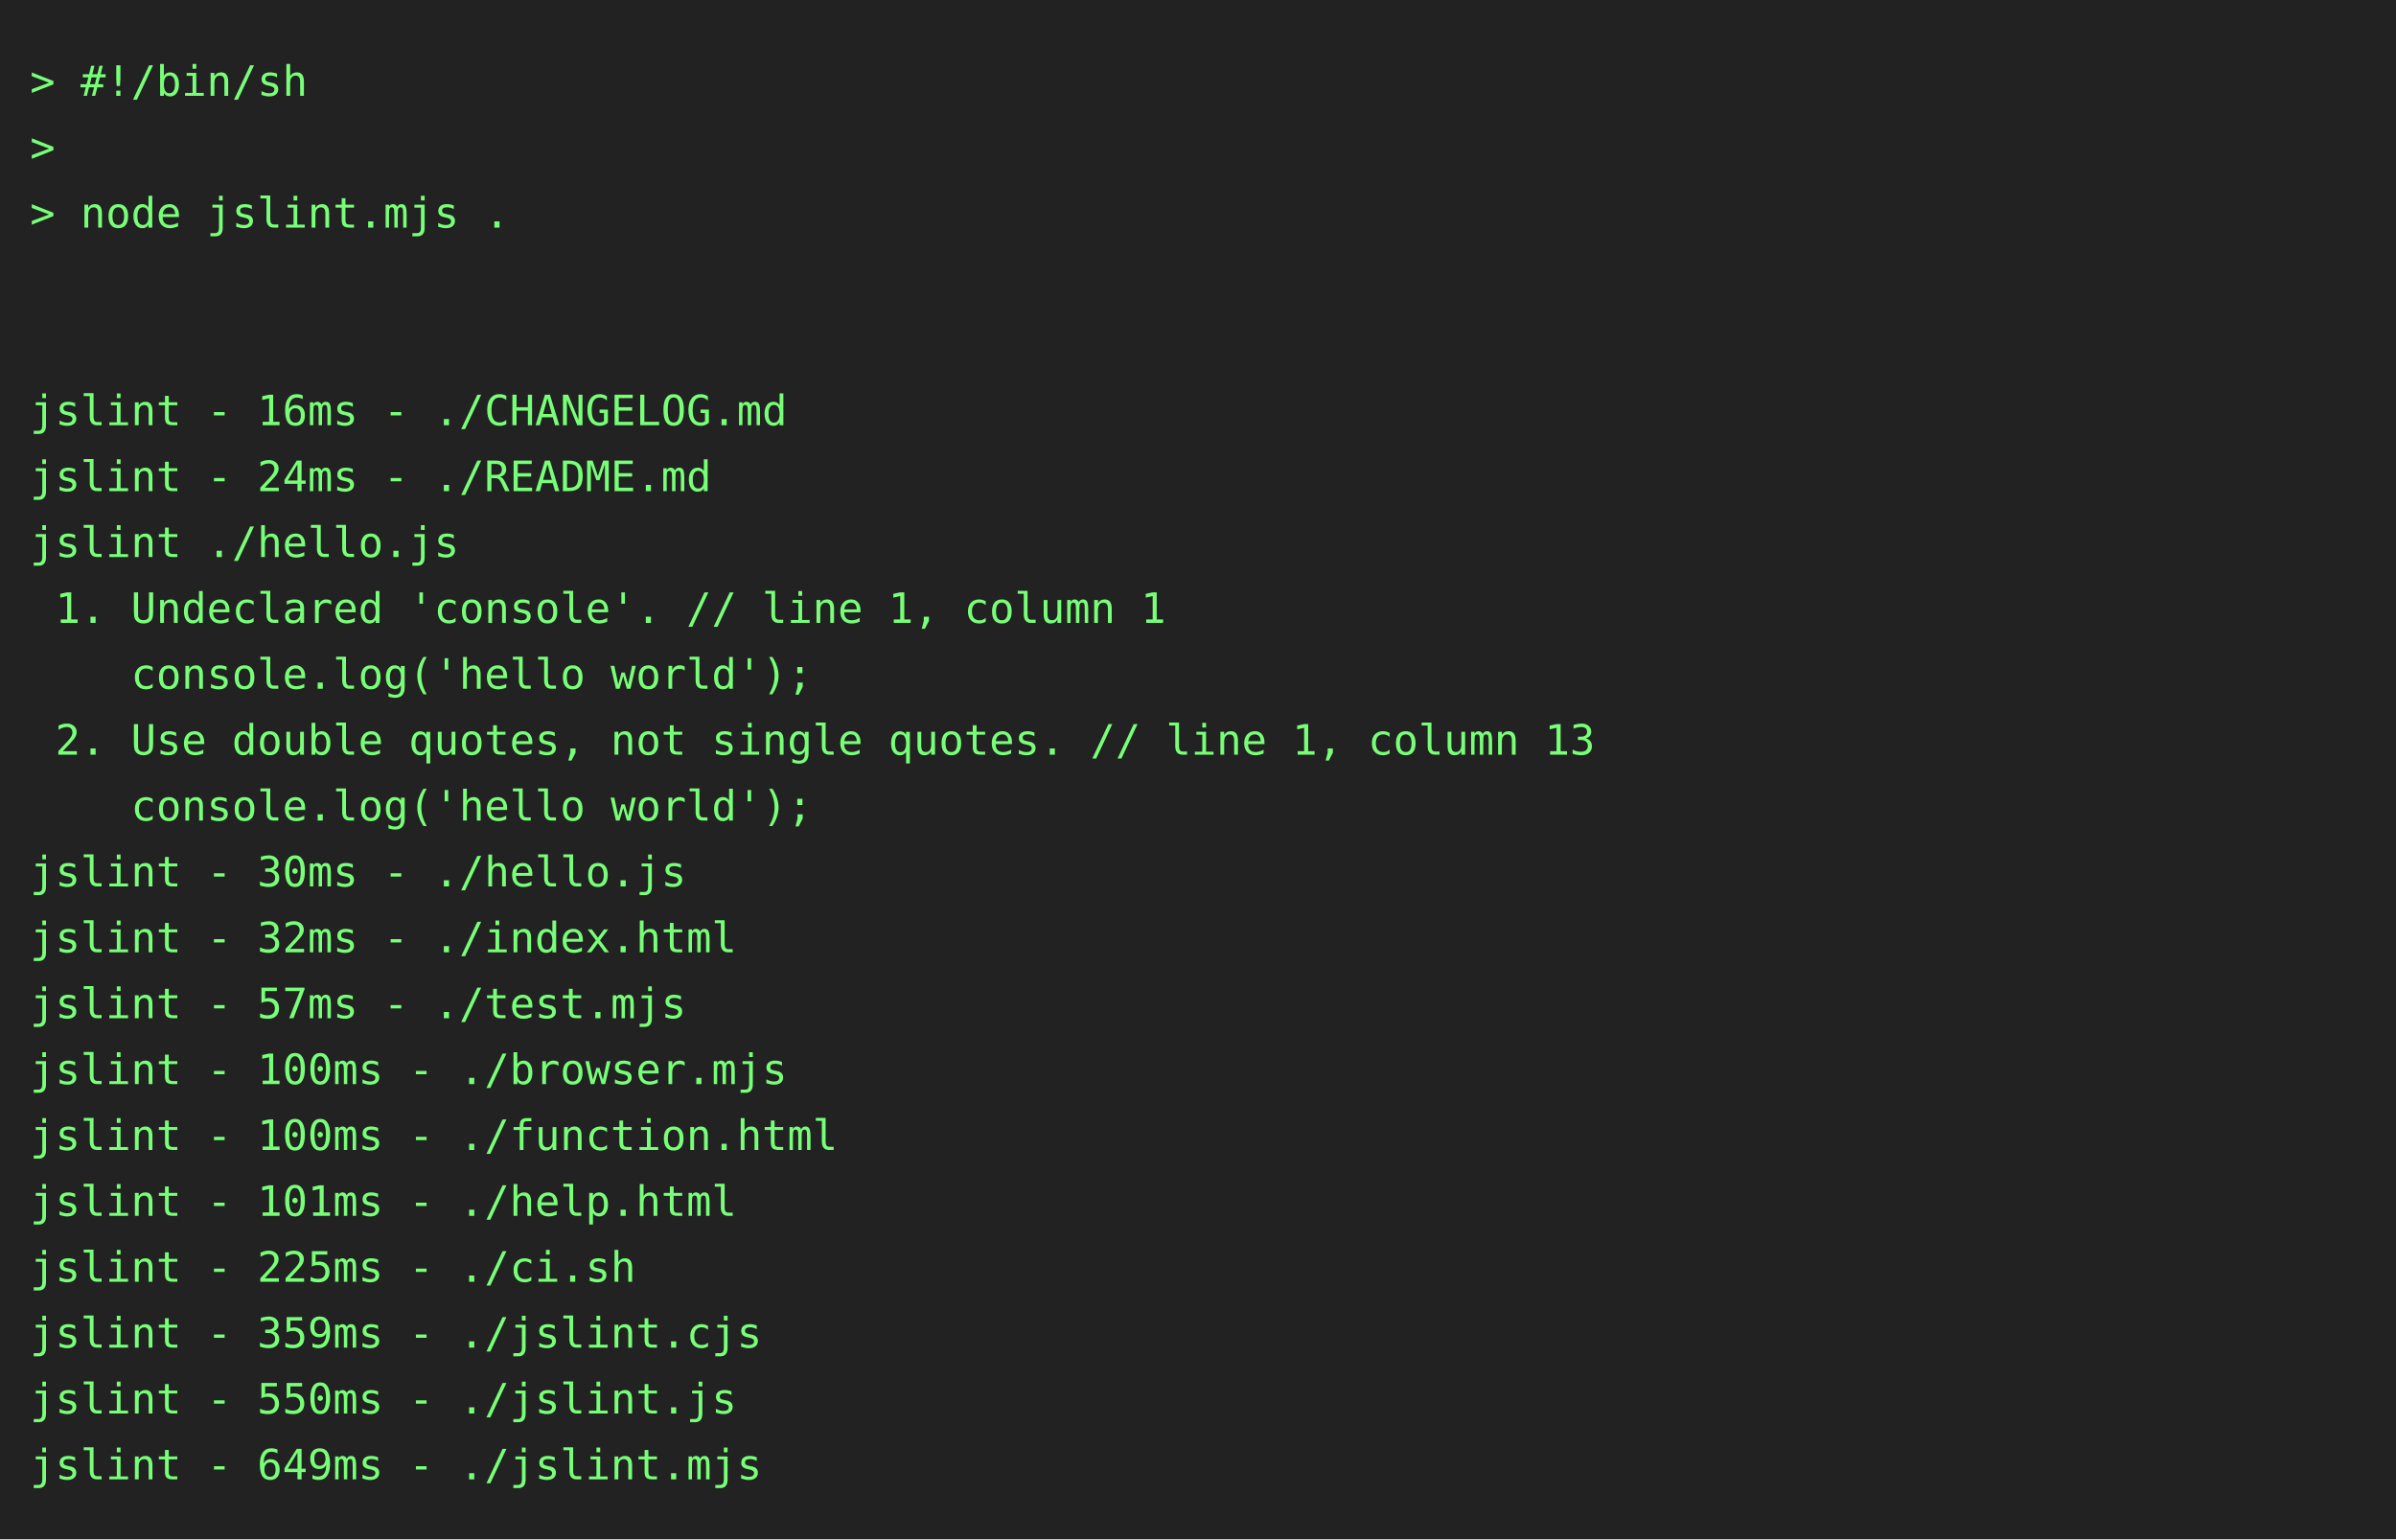
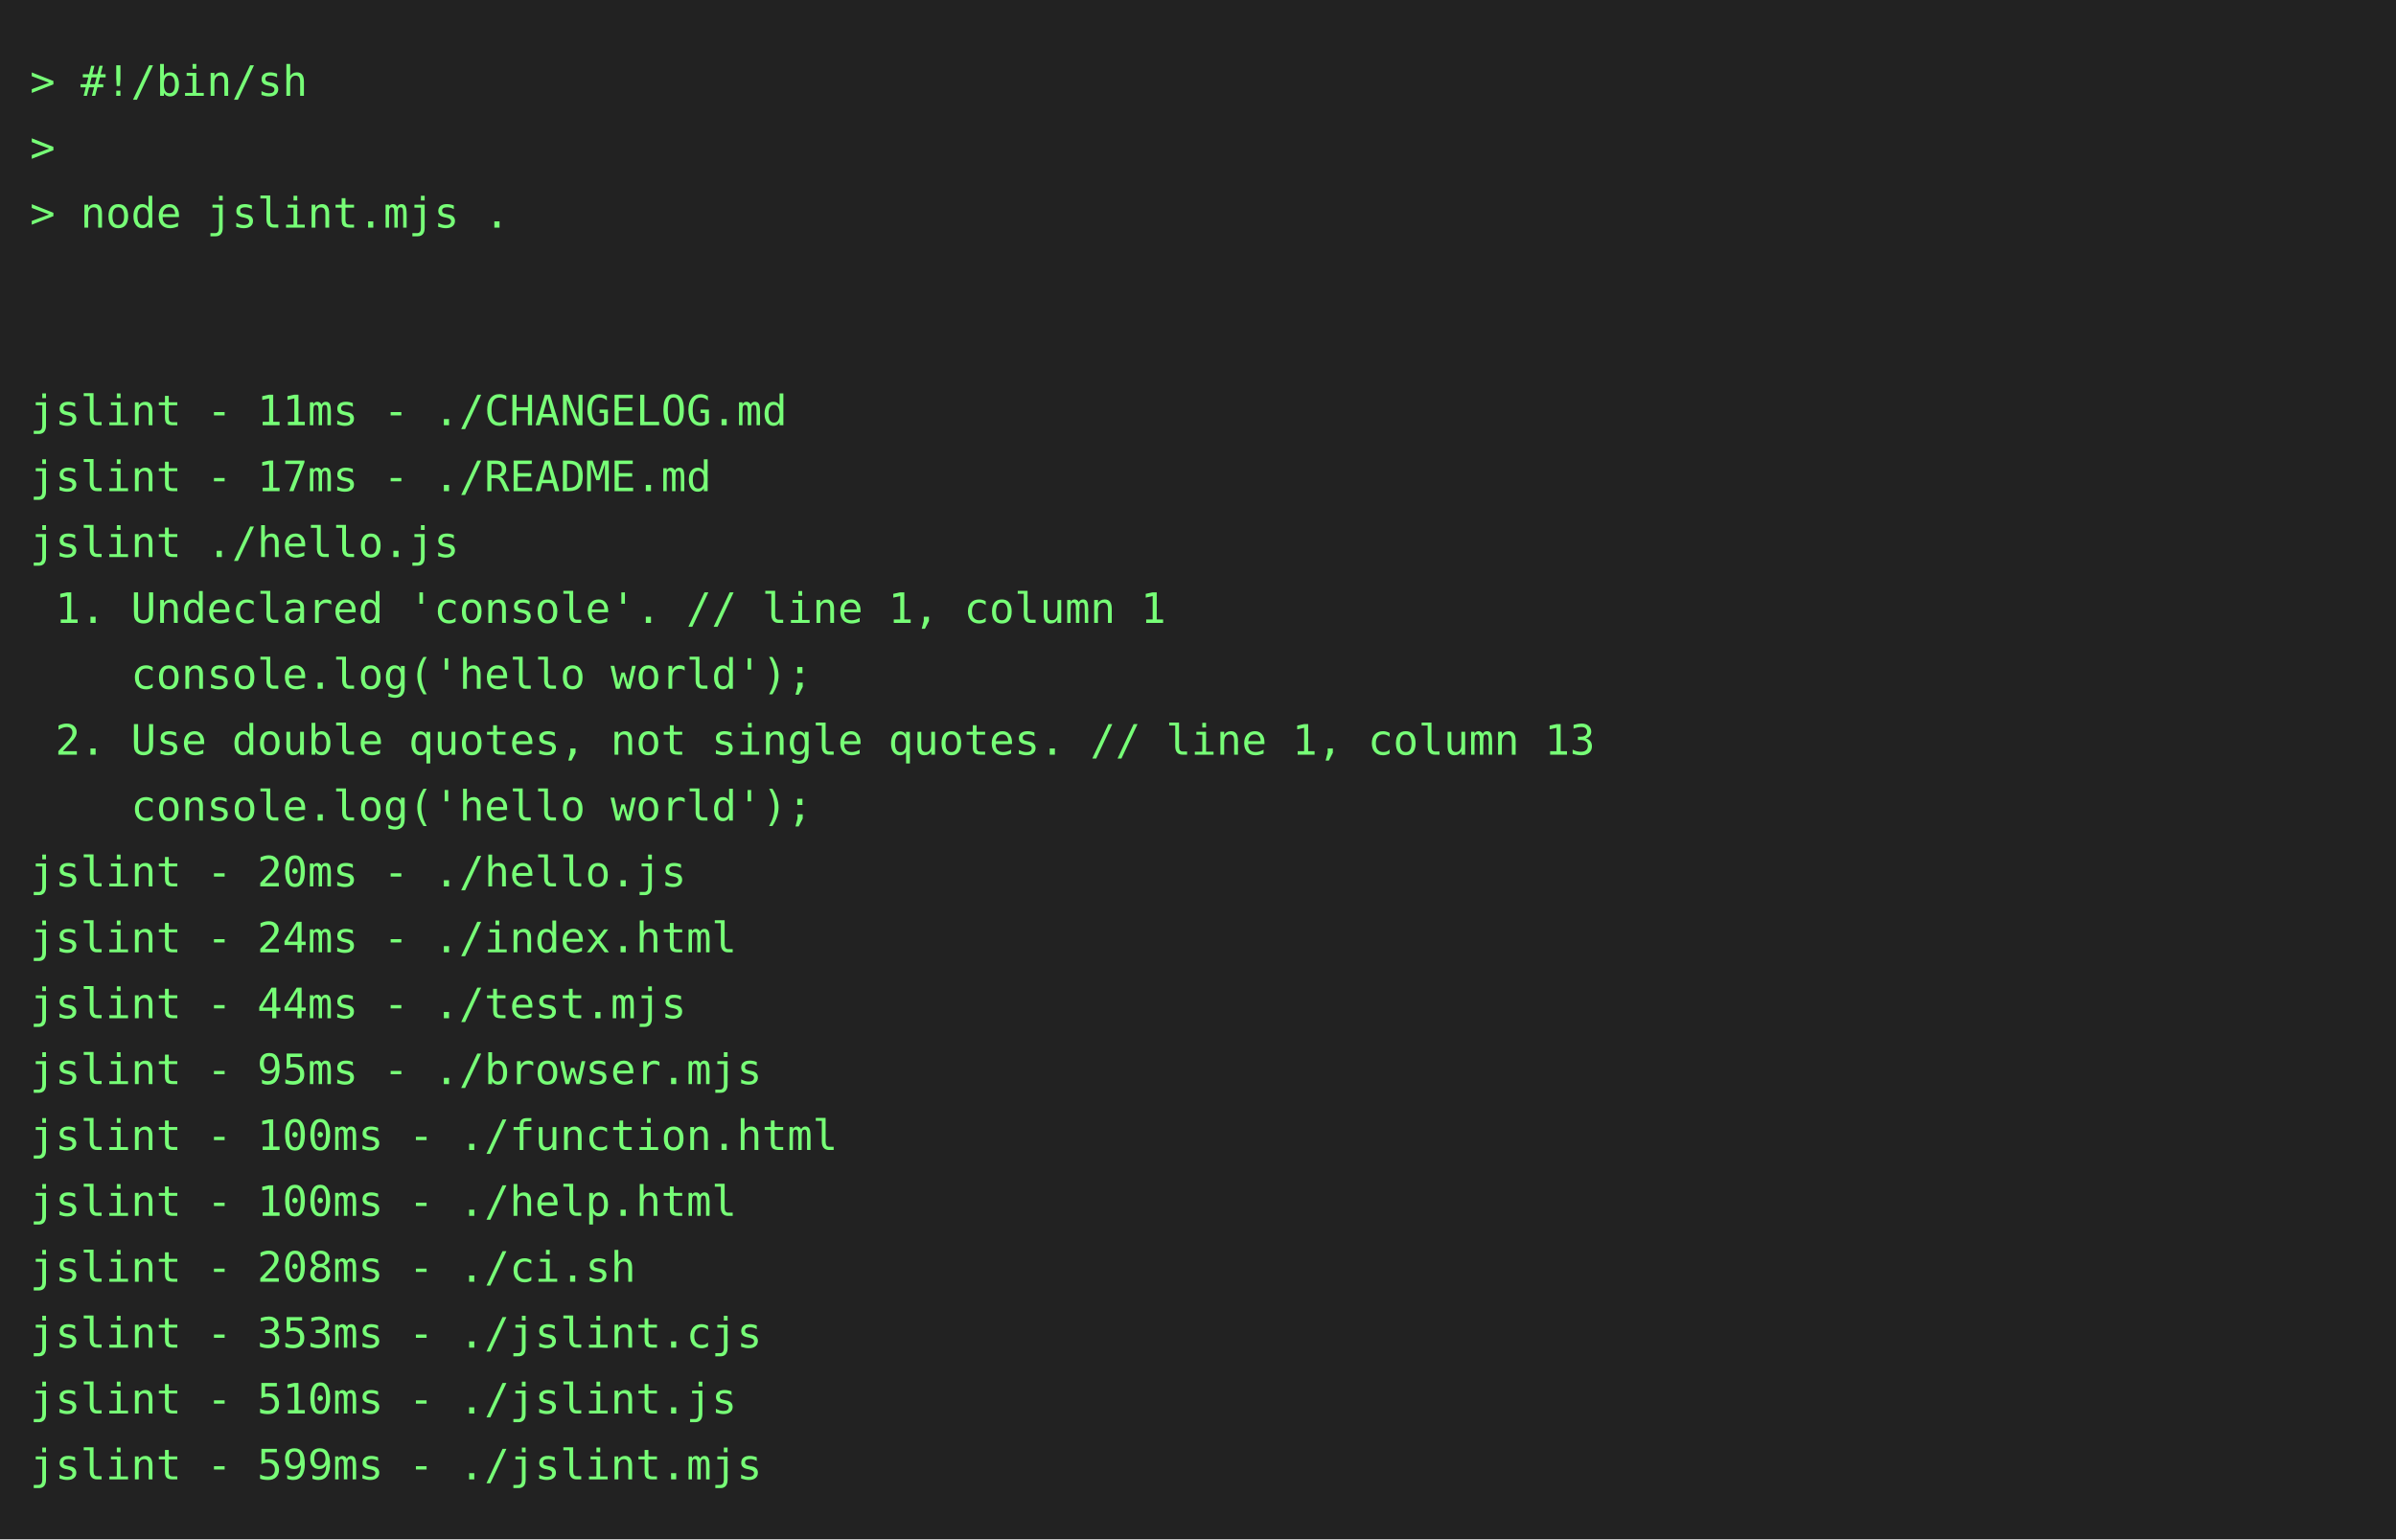
<svg xmlns="http://www.w3.org/2000/svg" height="514" width="800">
  <rect height="514" fill="#222" width="800" />
  <text fill="#7f7" font-family="consolas, menlo, monospace" font-size="14" xml:space="preserve">
    <tspan lengthAdjust="spacingAndGlyphs" textLength="768" x="10" y="32">&gt; #!/bin/sh                                                                                      </tspan>
    <tspan lengthAdjust="spacingAndGlyphs" textLength="768" x="10" y="54">&gt;                                                                                                </tspan>
    <tspan lengthAdjust="spacingAndGlyphs" textLength="768" x="10" y="76">&gt; node jslint.mjs .                                                                              </tspan>
    <tspan lengthAdjust="spacingAndGlyphs" textLength="768" x="10" y="98">                                                                                                 </tspan>
    <tspan lengthAdjust="spacingAndGlyphs" textLength="768" x="10" y="120">                                                                                                 </tspan>
-     <tspan lengthAdjust="spacingAndGlyphs" textLength="768" x="10" y="142">jslint - 16ms - ./CHANGELOG.md                                                                   </tspan>
-     <tspan lengthAdjust="spacingAndGlyphs" textLength="768" x="10" y="164">jslint - 24ms - ./README.md                                                                      </tspan>
+     <tspan lengthAdjust="spacingAndGlyphs" textLength="768" x="10" y="142">jslint - 11ms - ./CHANGELOG.md                                                                   </tspan>
+     <tspan lengthAdjust="spacingAndGlyphs" textLength="768" x="10" y="164">jslint - 17ms - ./README.md                                                                      </tspan>
    <tspan lengthAdjust="spacingAndGlyphs" textLength="768" x="10" y="186">jslint ./hello.js                                                                                </tspan>
    <tspan lengthAdjust="spacingAndGlyphs" textLength="768" x="10" y="208"> 1. Undeclared 'console'. // line 1, column 1                                                    </tspan>
    <tspan lengthAdjust="spacingAndGlyphs" textLength="768" x="10" y="230">    console.log('hello world');                                                                  </tspan>
    <tspan lengthAdjust="spacingAndGlyphs" textLength="768" x="10" y="252"> 2. Use double quotes, not single quotes. // line 1, column 13                                   </tspan>
    <tspan lengthAdjust="spacingAndGlyphs" textLength="768" x="10" y="274">    console.log('hello world');                                                                  </tspan>
-     <tspan lengthAdjust="spacingAndGlyphs" textLength="768" x="10" y="296">jslint - 30ms - ./hello.js                                                                       </tspan>
-     <tspan lengthAdjust="spacingAndGlyphs" textLength="768" x="10" y="318">jslint - 32ms - ./index.html                                                                     </tspan>
-     <tspan lengthAdjust="spacingAndGlyphs" textLength="768" x="10" y="340">jslint - 57ms - ./test.mjs                                                                       </tspan>
-     <tspan lengthAdjust="spacingAndGlyphs" textLength="768" x="10" y="362">jslint - 100ms - ./browser.mjs                                                                   </tspan>
+     <tspan lengthAdjust="spacingAndGlyphs" textLength="768" x="10" y="296">jslint - 20ms - ./hello.js                                                                       </tspan>
+     <tspan lengthAdjust="spacingAndGlyphs" textLength="768" x="10" y="318">jslint - 24ms - ./index.html                                                                     </tspan>
+     <tspan lengthAdjust="spacingAndGlyphs" textLength="768" x="10" y="340">jslint - 44ms - ./test.mjs                                                                       </tspan>
+     <tspan lengthAdjust="spacingAndGlyphs" textLength="768" x="10" y="362">jslint - 95ms - ./browser.mjs                                                                    </tspan>
    <tspan lengthAdjust="spacingAndGlyphs" textLength="768" x="10" y="384">jslint - 100ms - ./function.html                                                                 </tspan>
-     <tspan lengthAdjust="spacingAndGlyphs" textLength="768" x="10" y="406">jslint - 101ms - ./help.html                                                                     </tspan>
-     <tspan lengthAdjust="spacingAndGlyphs" textLength="768" x="10" y="428">jslint - 225ms - ./ci.sh                                                                         </tspan>
-     <tspan lengthAdjust="spacingAndGlyphs" textLength="768" x="10" y="450">jslint - 359ms - ./jslint.cjs                                                                    </tspan>
-     <tspan lengthAdjust="spacingAndGlyphs" textLength="768" x="10" y="472">jslint - 550ms - ./jslint.js                                                                     </tspan>
-     <tspan lengthAdjust="spacingAndGlyphs" textLength="768" x="10" y="494">jslint - 649ms - ./jslint.mjs                                                                    </tspan>
+     <tspan lengthAdjust="spacingAndGlyphs" textLength="768" x="10" y="406">jslint - 100ms - ./help.html                                                                     </tspan>
+     <tspan lengthAdjust="spacingAndGlyphs" textLength="768" x="10" y="428">jslint - 208ms - ./ci.sh                                                                         </tspan>
+     <tspan lengthAdjust="spacingAndGlyphs" textLength="768" x="10" y="450">jslint - 353ms - ./jslint.cjs                                                                    </tspan>
+     <tspan lengthAdjust="spacingAndGlyphs" textLength="768" x="10" y="472">jslint - 510ms - ./jslint.js                                                                     </tspan>
+     <tspan lengthAdjust="spacingAndGlyphs" textLength="768" x="10" y="494">jslint - 599ms - ./jslint.mjs                                                                    </tspan>
  </text>
</svg>
